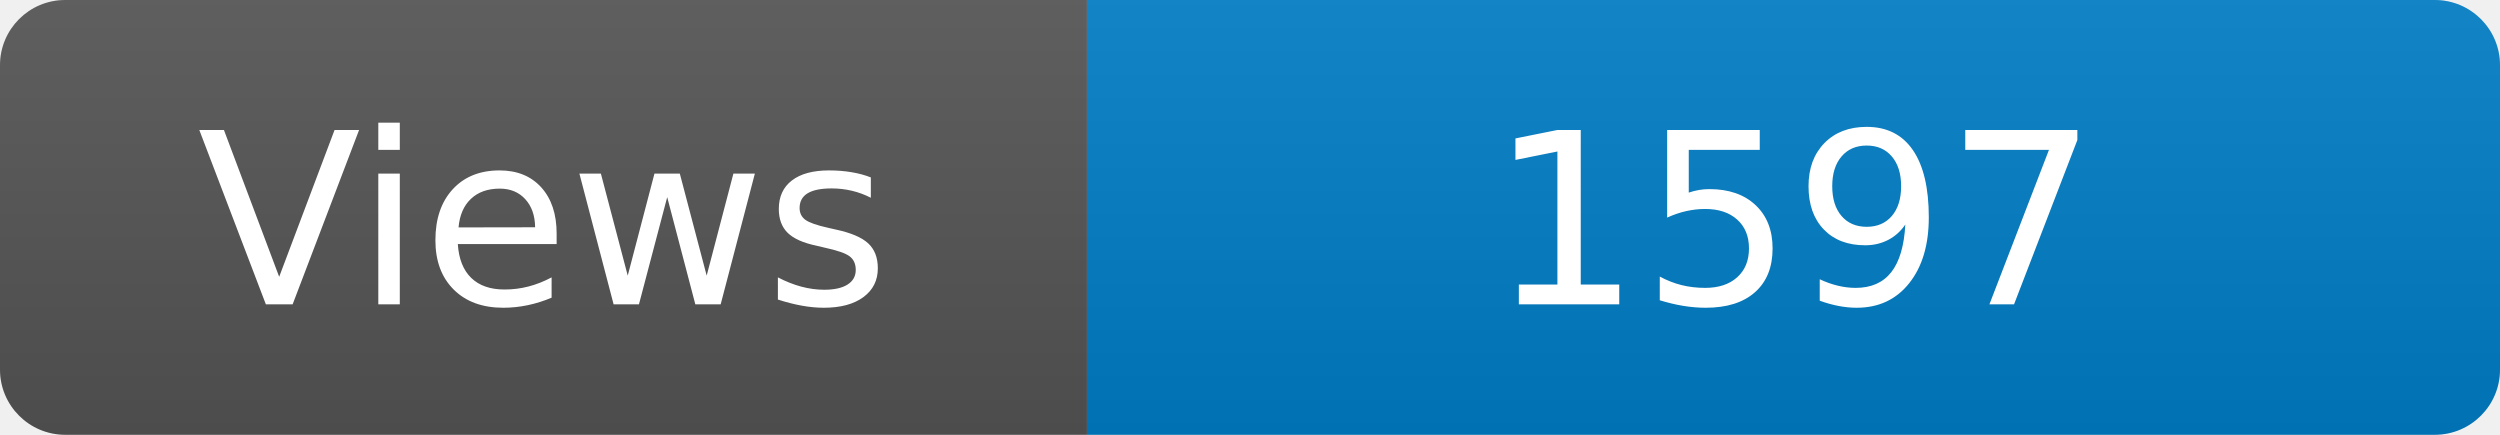
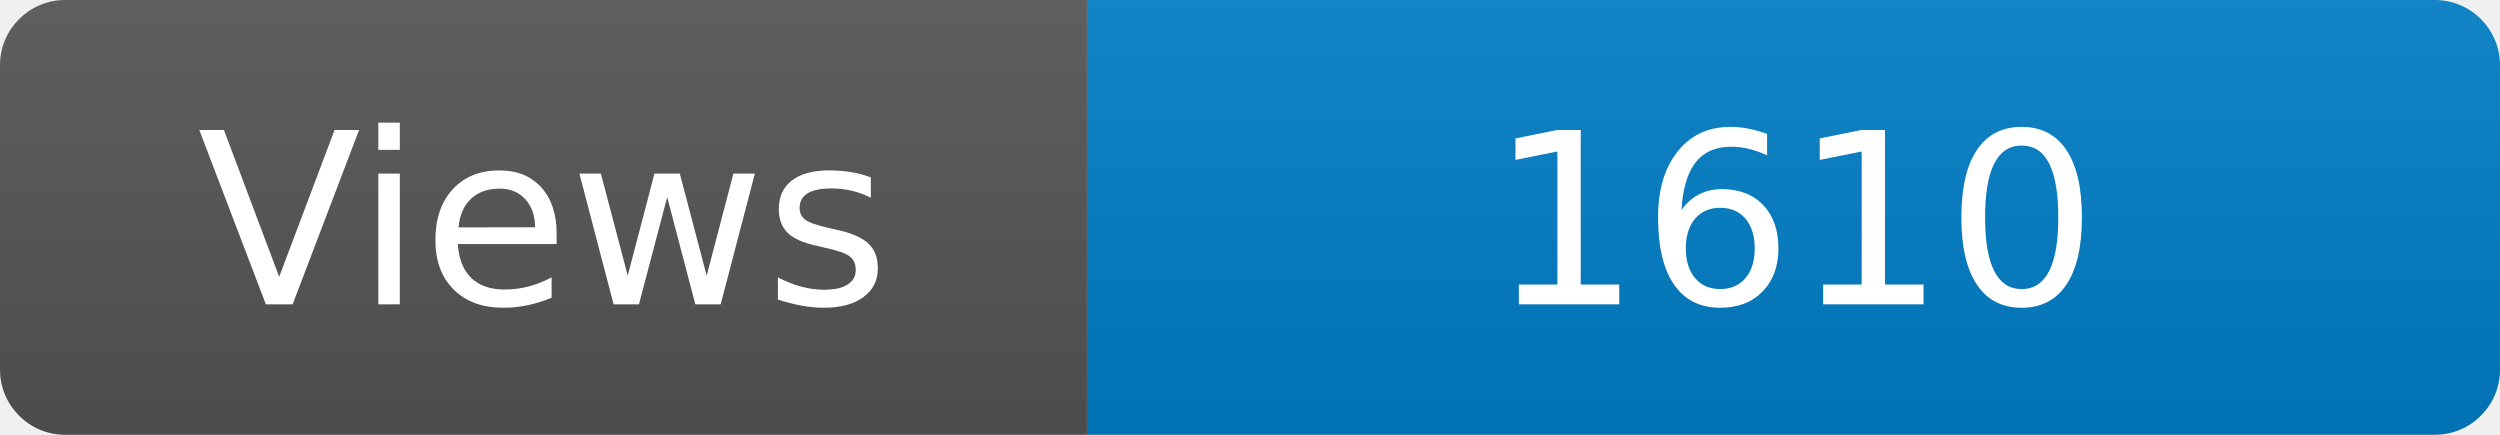
<svg xmlns="http://www.w3.org/2000/svg" width="115" height="20" role="img" aria-label="Maintained?: yes">
  <linearGradient id="s" x2="0" y2="100%">
    <stop offset="0" stop-color="#bbb" stop-opacity=".1" />
    <stop offset="1" stop-opacity=".1" />
  </linearGradient>
  <clipPath id="r">
    <rect width="115" height="20" rx="3" fill="#fff" />
  </clipPath>
  <g clip-path="url(#r)">
    <rect width="50" height="20" fill="#555" />
    <rect x="50" width="160" height="20" fill="#007ec6" />
    <rect width="115" height="20" fill="url(#s)" />
  </g>
  <g fill="#fff" text-anchor="middle" font-family="Verdana,Geneva,DejaVu Sans,sans-serif" font-size="110">
    <text x="250" y="140" transform="scale(.1)" fill="#fff">Views</text>
-     <text x="825" y="140" transform="scale(.1)" fill="#fff">1597</text>
+     <text x="825" y="140" transform="scale(.1)" fill="#fff">1610</text>
  </g>
</svg>
